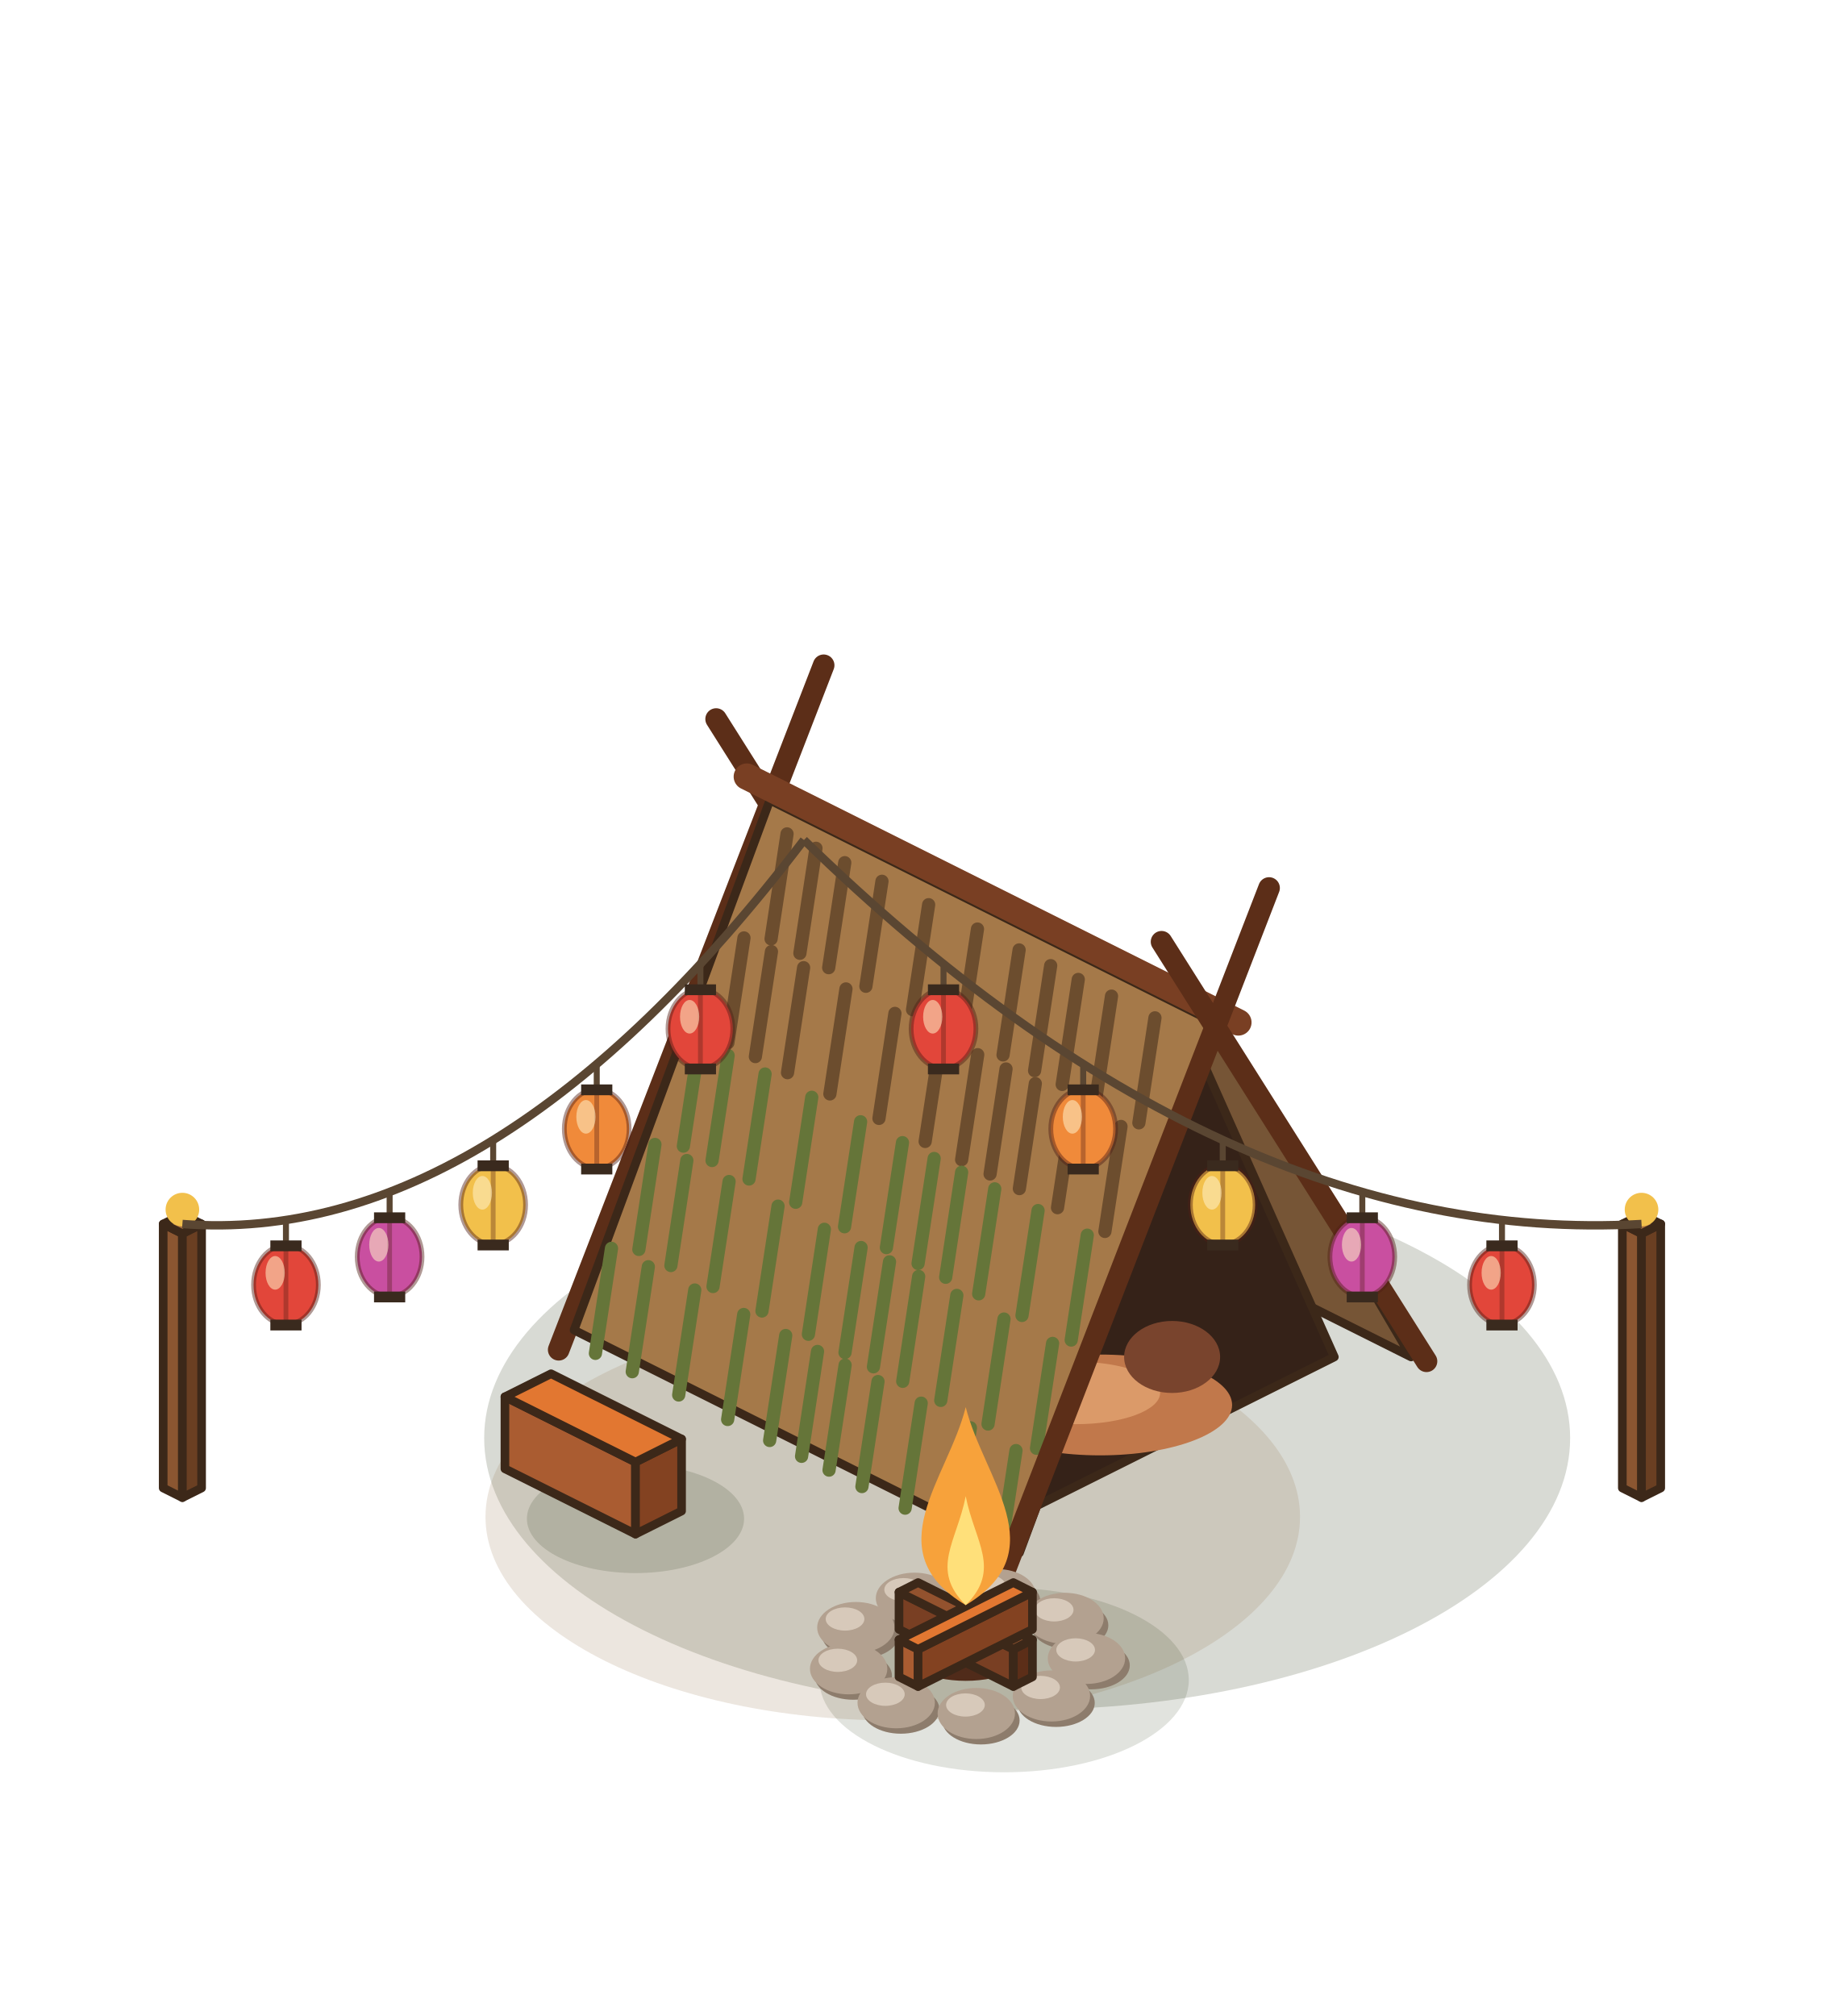
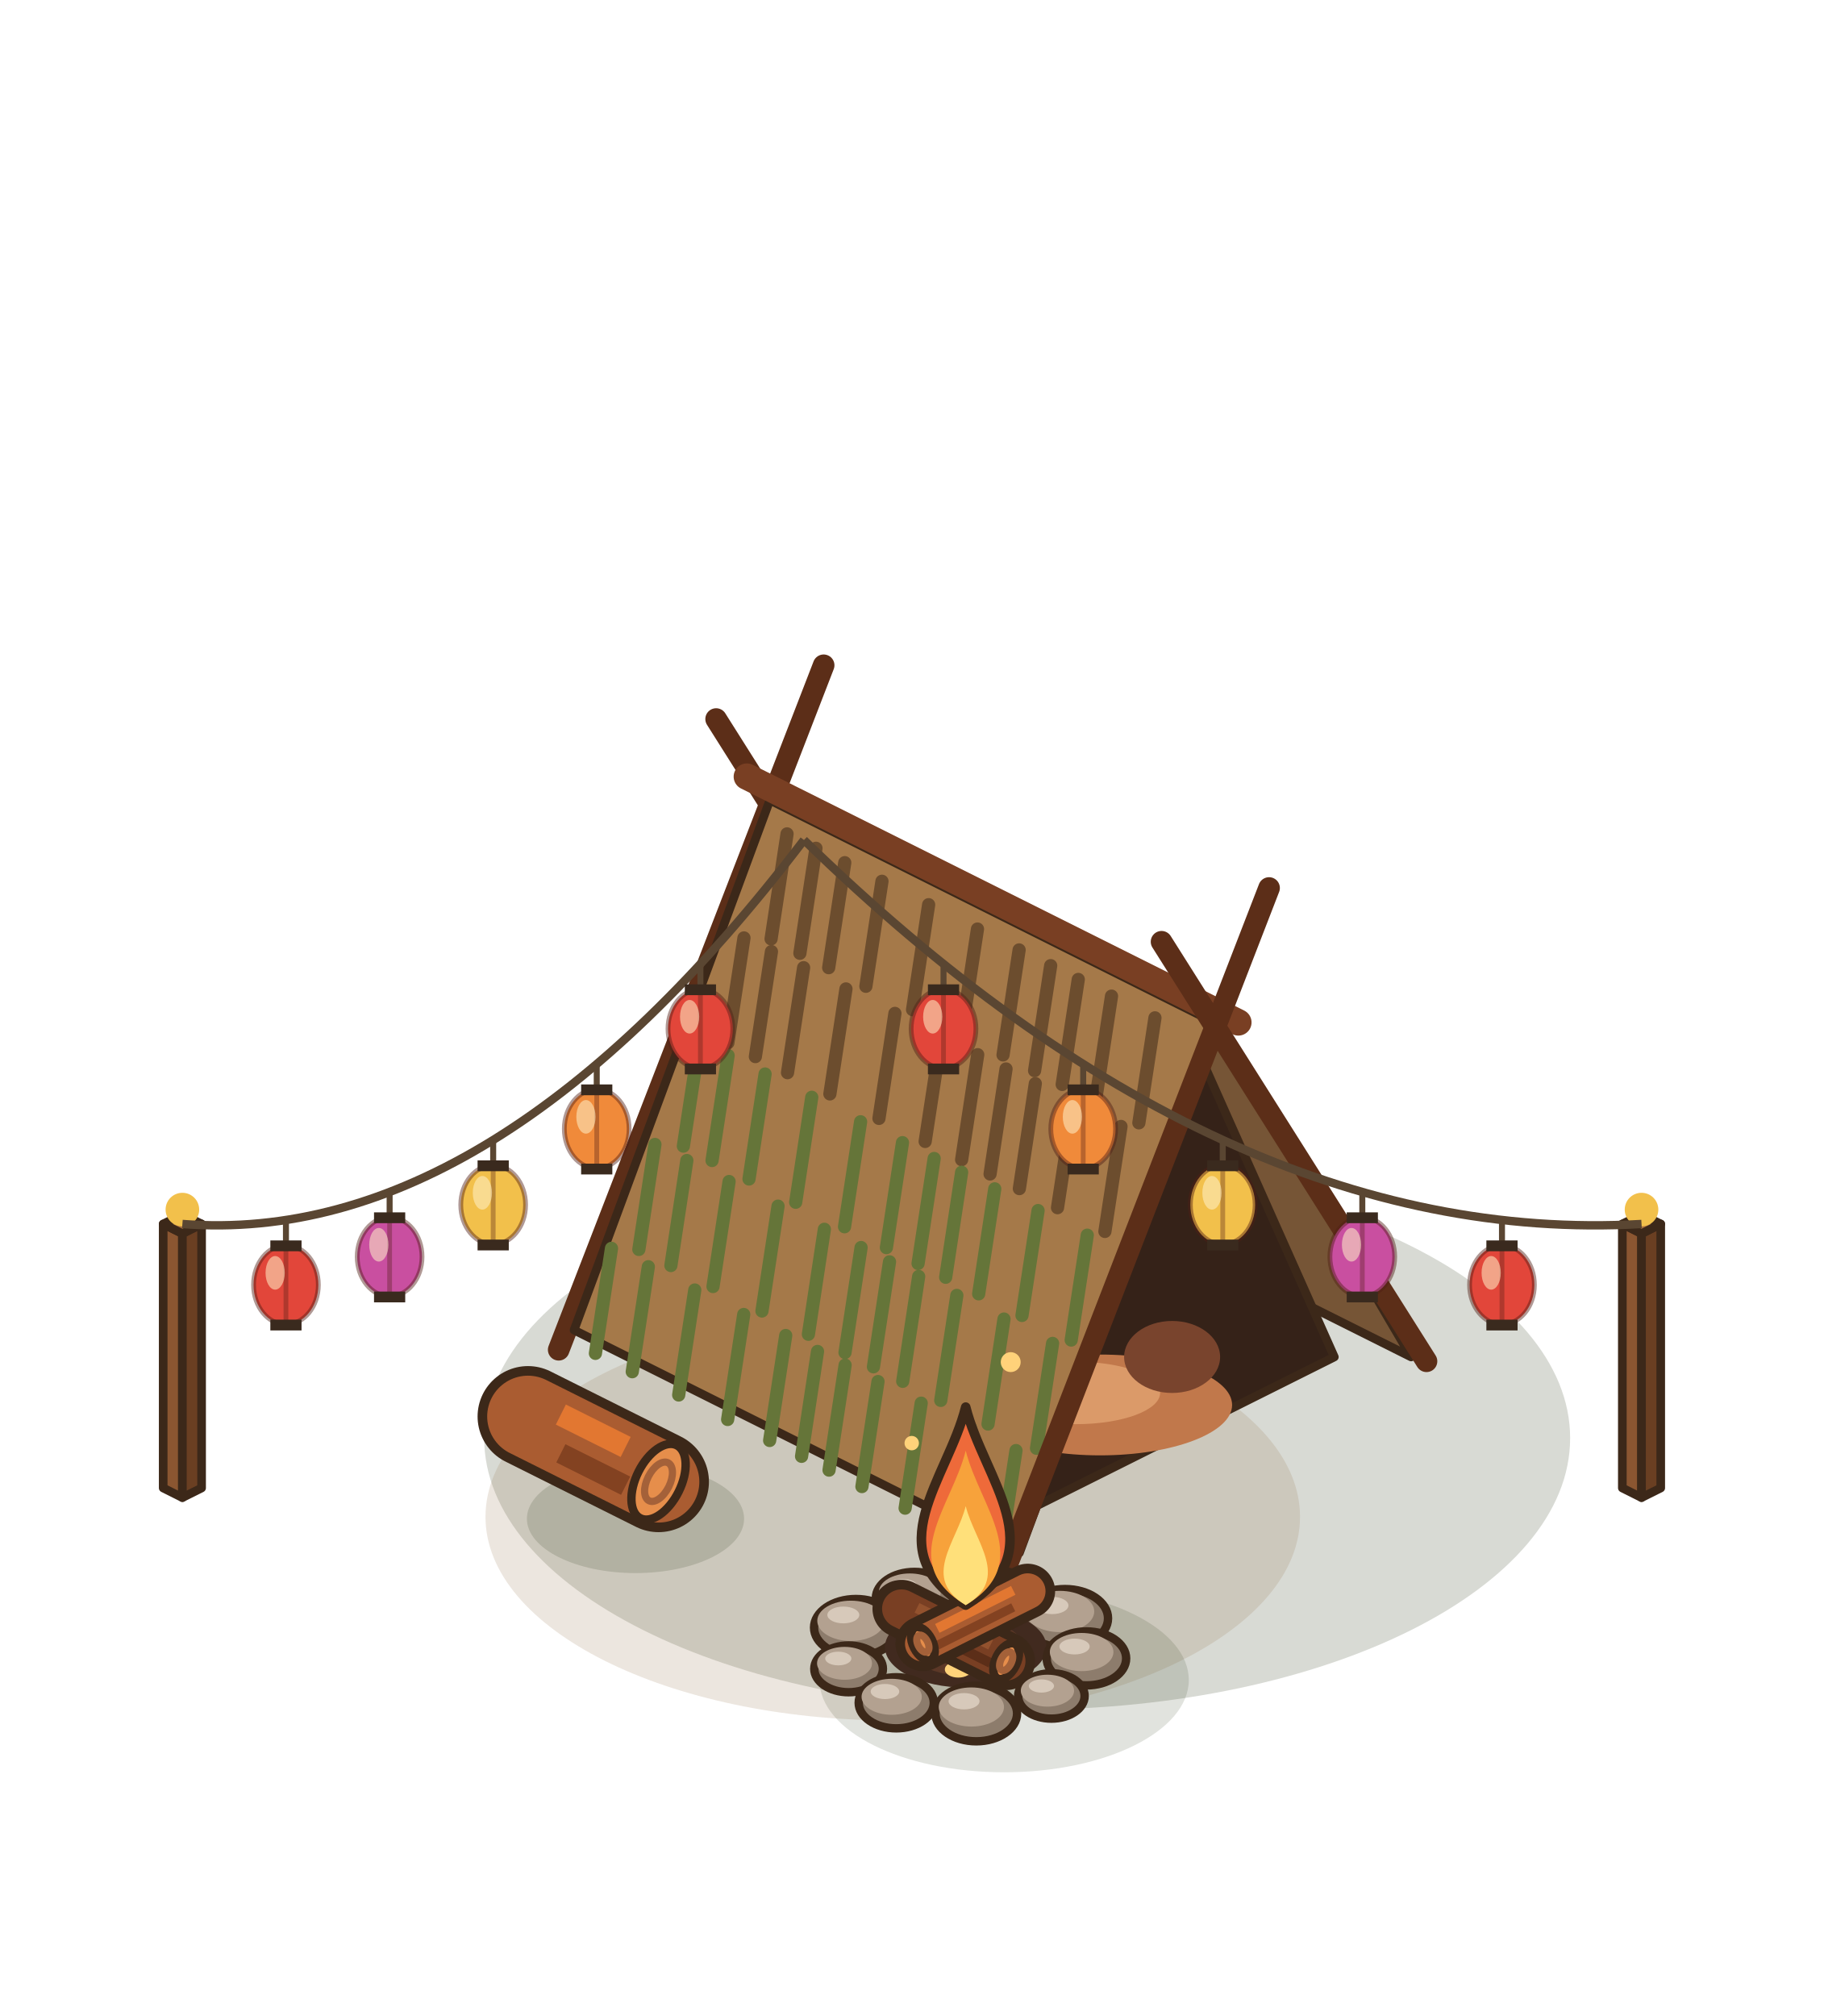
<svg xmlns="http://www.w3.org/2000/svg" width="190" height="210" viewBox="-95 -155 190 210">
  <g transform="scale(1.25)">
    <ellipse cx="9.6" cy="-4.16" rx="45.25" ry="22.63" fill="rgba(40,55,20,0.18)" />
    <ellipse cx="-1.6" cy="2.4" rx="33.94" ry="16.97" fill="rgba(150,120,80,.18)" />
    <line x1="5.76" y1="-29.12" x2="-16.32" y2="-64.08" stroke="#5C2E18" stroke-width="1.8" stroke-linecap="round" />
    <line x1="-29.44" y1="-11.52" x2="-7.36" y2="-68.56" stroke="#5C2E18" stroke-width="1.8" stroke-linecap="round" />
    <polygon points="4.48,-29.48 41.6,-10.92 25.28,-38.76 -11.84,-57.32" fill="#765536" stroke="#3C2819" stroke-width="0.72" stroke-linejoin="round" />
    <polygon points="35.2,-10.92 8.96,2.2 22.08,-40.36" fill="#352218" stroke="#3C2819" stroke-width="0.72" stroke-linejoin="round" />
    <ellipse cx="15.68" cy="-6.92" rx="11" ry="4.2" fill="#C1784B" />
    <ellipse cx="13.68" cy="-7.92" rx="7" ry="2.6" fill="#DB9A69" />
    <ellipse cx="21.68" cy="-10.92" rx="4" ry="3" fill="#79442D" />
    <polygon points="-11.84,-57.32 25.28,-38.76 8.96,5.4 -28.16,-13.16" fill="#A57949" stroke="#3C2819" stroke-width="0.72" stroke-linejoin="round" />
    <line x1="-10.41" y1="-54.51" x2="-11.74" y2="-45.76" stroke="#6C4D2E" stroke-width="1.1" stroke-linecap="round" />
    <line x1="-8" y1="-53.31" x2="-9.34" y2="-44.56" stroke="#6C4D2E" stroke-width="1.1" stroke-linecap="round" />
    <line x1="-5.6" y1="-52.11" x2="-6.94" y2="-43.36" stroke="#6C4D2E" stroke-width="1.1" stroke-linecap="round" />
    <line x1="-2.5" y1="-50.56" x2="-3.84" y2="-41.81" stroke="#6C4D2E" stroke-width="1.1" stroke-linecap="round" />
    <line x1="1.39" y1="-48.61" x2="0.05" y2="-39.86" stroke="#6C4D2E" stroke-width="1.1" stroke-linecap="round" />
    <line x1="5.46" y1="-46.58" x2="4.12" y2="-37.83" stroke="#6C4D2E" stroke-width="1.1" stroke-linecap="round" />
    <line x1="8.93" y1="-44.84" x2="7.59" y2="-36.09" stroke="#6C4D2E" stroke-width="1.1" stroke-linecap="round" />
    <line x1="11.56" y1="-43.53" x2="10.22" y2="-34.78" stroke="#6C4D2E" stroke-width="1.1" stroke-linecap="round" />
    <line x1="13.86" y1="-42.38" x2="12.52" y2="-33.63" stroke="#6C4D2E" stroke-width="1.1" stroke-linecap="round" />
    <line x1="16.63" y1="-40.99" x2="15.29" y2="-32.24" stroke="#6C4D2E" stroke-width="1.1" stroke-linecap="round" />
    <line x1="20.25" y1="-39.18" x2="18.91" y2="-30.43" stroke="#6C4D2E" stroke-width="1.1" stroke-linecap="round" />
    <line x1="-14" y1="-45.84" x2="-15.34" y2="-37.1" stroke="#6C4D2E" stroke-width="1.1" stroke-linecap="round" />
    <line x1="-11.71" y1="-44.7" x2="-13.05" y2="-35.95" stroke="#6C4D2E" stroke-width="1.1" stroke-linecap="round" />
    <line x1="-9.03" y1="-43.36" x2="-10.37" y2="-34.61" stroke="#6C4D2E" stroke-width="1.1" stroke-linecap="round" />
    <line x1="-5.5" y1="-41.59" x2="-6.84" y2="-32.84" stroke="#6C4D2E" stroke-width="1.1" stroke-linecap="round" />
    <line x1="-1.42" y1="-39.55" x2="-2.75" y2="-30.8" stroke="#6C4D2E" stroke-width="1.1" stroke-linecap="round" />
    <line x1="2.44" y1="-37.62" x2="1.1" y2="-28.88" stroke="#6C4D2E" stroke-width="1.1" stroke-linecap="round" />
    <line x1="5.48" y1="-36.11" x2="4.14" y2="-27.36" stroke="#6C4D2E" stroke-width="1.1" stroke-linecap="round" />
    <line x1="7.84" y1="-34.92" x2="6.51" y2="-26.17" stroke="#6C4D2E" stroke-width="1.1" stroke-linecap="round" />
    <line x1="10.28" y1="-33.7" x2="8.95" y2="-24.95" stroke="#6C4D2E" stroke-width="1.1" stroke-linecap="round" />
    <line x1="13.47" y1="-32.11" x2="12.13" y2="-23.36" stroke="#6C4D2E" stroke-width="1.1" stroke-linecap="round" />
    <line x1="17.42" y1="-30.13" x2="16.08" y2="-21.38" stroke="#6C4D2E" stroke-width="1.1" stroke-linecap="round" />
    <line x1="-17.71" y1="-37.23" x2="-19.05" y2="-28.49" stroke="#657539" stroke-width="1.1" stroke-linecap="round" />
    <line x1="-15.32" y1="-36.04" x2="-16.66" y2="-27.29" stroke="#657539" stroke-width="1.1" stroke-linecap="round" />
    <line x1="-12.24" y1="-34.5" x2="-13.58" y2="-25.75" stroke="#657539" stroke-width="1.1" stroke-linecap="round" />
    <line x1="-8.35" y1="-32.56" x2="-9.69" y2="-23.81" stroke="#657539" stroke-width="1.1" stroke-linecap="round" />
    <line x1="-4.28" y1="-30.52" x2="-5.62" y2="-21.77" stroke="#657539" stroke-width="1.1" stroke-linecap="round" />
    <line x1="-0.79" y1="-28.78" x2="-2.13" y2="-20.03" stroke="#657539" stroke-width="1.1" stroke-linecap="round" />
    <line x1="1.85" y1="-27.46" x2="0.51" y2="-18.71" stroke="#657539" stroke-width="1.1" stroke-linecap="round" />
    <line x1="4.14" y1="-26.31" x2="2.81" y2="-17.56" stroke="#657539" stroke-width="1.1" stroke-linecap="round" />
    <line x1="6.9" y1="-24.93" x2="5.56" y2="-16.18" stroke="#657539" stroke-width="1.1" stroke-linecap="round" />
    <line x1="10.51" y1="-23.12" x2="9.17" y2="-14.38" stroke="#657539" stroke-width="1.1" stroke-linecap="round" />
    <line x1="14.61" y1="-21.07" x2="13.27" y2="-12.33" stroke="#657539" stroke-width="1.1" stroke-linecap="round" />
    <line x1="-21.42" y1="-28.63" x2="-22.76" y2="-19.88" stroke="#657539" stroke-width="1.1" stroke-linecap="round" />
    <line x1="-18.76" y1="-27.29" x2="-20.09" y2="-18.54" stroke="#657539" stroke-width="1.1" stroke-linecap="round" />
    <line x1="-15.24" y1="-25.54" x2="-16.58" y2="-16.79" stroke="#657539" stroke-width="1.1" stroke-linecap="round" />
    <line x1="-11.16" y1="-23.49" x2="-12.5" y2="-14.75" stroke="#657539" stroke-width="1.1" stroke-linecap="round" />
    <line x1="-7.3" y1="-21.56" x2="-8.63" y2="-12.81" stroke="#657539" stroke-width="1.1" stroke-linecap="round" />
    <line x1="-4.24" y1="-20.04" x2="-5.58" y2="-11.29" stroke="#657539" stroke-width="1.1" stroke-linecap="round" />
    <line x1="-1.87" y1="-18.85" x2="-3.21" y2="-10.1" stroke="#657539" stroke-width="1.1" stroke-linecap="round" />
    <line x1="0.56" y1="-17.63" x2="-0.77" y2="-8.89" stroke="#657539" stroke-width="1.1" stroke-linecap="round" />
    <line x1="3.74" y1="-16.05" x2="2.4" y2="-7.3" stroke="#657539" stroke-width="1.1" stroke-linecap="round" />
    <line x1="7.67" y1="-14.08" x2="6.34" y2="-5.33" stroke="#657539" stroke-width="1.1" stroke-linecap="round" />
    <line x1="11.72" y1="-12.05" x2="10.38" y2="-3.31" stroke="#657539" stroke-width="1.1" stroke-linecap="round" />
    <line x1="-25.04" y1="-19.97" x2="-26.38" y2="-11.22" stroke="#657539" stroke-width="1.1" stroke-linecap="round" />
    <line x1="-21.97" y1="-18.44" x2="-23.31" y2="-9.69" stroke="#657539" stroke-width="1.1" stroke-linecap="round" />
    <line x1="-18.1" y1="-16.5" x2="-19.44" y2="-7.75" stroke="#657539" stroke-width="1.1" stroke-linecap="round" />
    <line x1="-14.02" y1="-14.46" x2="-15.36" y2="-5.71" stroke="#657539" stroke-width="1.1" stroke-linecap="round" />
    <line x1="-10.52" y1="-12.71" x2="-11.86" y2="-3.96" stroke="#657539" stroke-width="1.1" stroke-linecap="round" />
    <line x1="-7.87" y1="-11.38" x2="-9.2" y2="-2.64" stroke="#657539" stroke-width="1.1" stroke-linecap="round" />
    <line x1="-5.57" y1="-10.24" x2="-6.91" y2="-1.49" stroke="#657539" stroke-width="1.1" stroke-linecap="round" />
    <line x1="-2.83" y1="-8.87" x2="-4.17" y2="-0.12" stroke="#657539" stroke-width="1.1" stroke-linecap="round" />
    <line x1="0.77" y1="-7.07" x2="-0.57" y2="1.68" stroke="#657539" stroke-width="1.1" stroke-linecap="round" />
    <line x1="4.87" y1="-5.02" x2="3.53" y2="3.73" stroke="#657539" stroke-width="1.1" stroke-linecap="round" />
    <line x1="8.67" y1="-3.12" x2="7.33" y2="5.63" stroke="#657539" stroke-width="1.1" stroke-linecap="round" />
    <line x1="-13.76" y1="-59.28" x2="27.2" y2="-38.8" stroke="#793F23" stroke-width="2.2" stroke-linecap="round" />
    <line x1="42.88" y1="-10.56" x2="20.8" y2="-45.52" stroke="#5C2E18" stroke-width="1.8" stroke-linecap="round" />
    <line x1="7.68" y1="7.04" x2="29.76" y2="-50" stroke="#5C2E18" stroke-width="1.8" stroke-linecap="round" />
    <ellipse cx="-23.04" cy="2.56" rx="9.05" ry="4.53" fill="rgba(40,55,20,0.16)" />
-     <polygon points="-33.92,-1.6 -23.04,3.84 -23.04,-2.16 -33.92,-7.6" fill="#AA5C31" stroke="#3C2819" stroke-width="0.72" stroke-linejoin="round" />
-     <polygon points="-19.2,1.92 -23.04,3.84 -23.04,-2.16 -19.2,-4.08" fill="#834221" stroke="#3C2819" stroke-width="0.72" stroke-linejoin="round" />
-     <polygon points="-30.08,-9.52 -19.2,-4.08 -23.04,-2.16 -33.92,-7.6" fill="#E27731" stroke="#3C2819" stroke-width="0.72" stroke-linejoin="round" />
+     <line x1="-32" y1="-5.96" x2="-21.12" y2="-0.52" stroke="#3C2819" stroke-width="8.4" stroke-linecap="round" />
+     <line x1="-32" y1="-5.96" x2="-21.12" y2="-0.52" stroke="#AA5C31" stroke-width="6.8" stroke-linecap="round" />
+     <line x1="-29.26" y1="-6.12" x2="-23.86" y2="-3.42" stroke="#E27731" stroke-width="1.87" stroke-linecap="butt" />
+     <line x1="-29.26" y1="-2.89" x2="-23.86" y2="-0.19" stroke="#834221" stroke-width="1.7" stroke-linecap="butt" />
+     <g transform="rotate(26.57 -21.12 -0.52)">
+       <ellipse cx="-21.12" cy="-0.52" rx="1.87" ry="3.4" fill="#E68E4B" stroke="#3C2819" stroke-width="0.7" />
+       <ellipse cx="-21.12" cy="-0.52" rx="0.95" ry="1.77" fill="none" stroke="#A46139" stroke-width="0.6" />
+     </g>
    <ellipse cx="7.68" cy="16" rx="15.39" ry="7.69" fill="rgba(40,55,20,0.14)" />
-     <ellipse cx="7.481" cy="9.462" rx="3.224" ry="1.999" fill="#8D7C6C" />
-     <ellipse cx="7.094" cy="8.882" rx="3.224" ry="2.128" fill="#B3A190" />
-     <ellipse cx="6.192" cy="8.172" rx="1.612" ry="0.967" fill="#D7C9BA" />
-     <ellipse cx="0.598" cy="9.763" rx="3.224" ry="1.999" fill="#8D7C6C" />
-     <ellipse cx="0.211" cy="9.183" rx="3.224" ry="2.128" fill="#B3A190" />
-     <ellipse cx="-0.692" cy="8.473" rx="1.612" ry="0.967" fill="#D7C9BA" />
-     <ellipse cx="13.141" cy="11.444" rx="3.224" ry="1.999" fill="#8D7C6C" />
-     <ellipse cx="12.754" cy="10.863" rx="3.224" ry="2.128" fill="#B3A190" />
-     <ellipse cx="11.851" cy="10.154" rx="1.612" ry="0.967" fill="#D7C9BA" />
-     <ellipse cx="-4.288" cy="12.206" rx="3.224" ry="1.999" fill="#8D7C6C" />
-     <ellipse cx="-4.675" cy="11.626" rx="3.224" ry="2.128" fill="#B3A190" />
-     <ellipse cx="-5.577" cy="10.916" rx="1.612" ry="0.967" fill="#D7C9BA" />
-     <ellipse cx="14.929" cy="14.78" rx="3.224" ry="1.999" fill="#8D7C6C" />
-     <ellipse cx="14.542" cy="14.2" rx="3.224" ry="2.128" fill="#B3A190" />
-     <ellipse cx="13.64" cy="13.491" rx="1.612" ry="0.967" fill="#D7C9BA" />
-     <ellipse cx="-4.89" cy="15.647" rx="3.224" ry="1.999" fill="#8D7C6C" />
-     <ellipse cx="-5.277" cy="15.067" rx="3.224" ry="2.128" fill="#B3A190" />
-     <ellipse cx="-6.179" cy="14.358" rx="1.612" ry="0.967" fill="#D7C9BA" />
-     <ellipse cx="12.009" cy="17.912" rx="3.224" ry="1.999" fill="#8D7C6C" />
-     <ellipse cx="11.622" cy="17.331" rx="3.224" ry="2.128" fill="#B3A190" />
-     <ellipse cx="10.72" cy="16.622" rx="1.612" ry="0.967" fill="#D7C9BA" />
-     <ellipse cx="-0.927" cy="18.477" rx="3.224" ry="1.999" fill="#8D7C6C" />
-     <ellipse cx="-1.314" cy="17.897" rx="3.224" ry="2.128" fill="#B3A190" />
-     <ellipse cx="-2.216" cy="17.188" rx="1.612" ry="0.967" fill="#D7C9BA" />
-     <ellipse cx="5.747" cy="19.372" rx="3.224" ry="1.999" fill="#8D7C6C" />
-     <ellipse cx="5.36" cy="18.791" rx="3.224" ry="2.128" fill="#B3A190" />
-     <ellipse cx="4.458" cy="18.082" rx="1.612" ry="0.967" fill="#D7C9BA" />
-     <ellipse cx="4.48" cy="13.26" rx="5.61" ry="2.81" fill="#502B1A" />
-     <ellipse cx="4.48" cy="12.76" rx="3.37" ry="1.68" fill="#F85500" opacity=".85" />
-     <polygon points="-1.08,11.78 8.45,16.54 8.45,13.44 -1.08,8.68" fill="#793F23" stroke="#3C2819" stroke-width="0.72" stroke-linejoin="round" />
-     <polygon points="10.04,15.74 8.45,16.54 8.45,13.44 10.04,12.64" fill="#5C2E18" stroke="#3C2819" stroke-width="0.72" stroke-linejoin="round" />
-     <polygon points="0.51,7.88 10.04,12.64 8.45,13.44 -1.08,8.68" fill="#93522E" stroke="#3C2819" stroke-width="0.72" stroke-linejoin="round" />
-     <polygon points="-1.08,15.74 0.51,16.54 0.51,13.44 -1.08,12.64" fill="#AA5C31" stroke="#3C2819" stroke-width="0.72" stroke-linejoin="round" />
-     <polygon points="10.04,11.78 0.51,16.54 0.51,13.44 10.04,8.68" fill="#834221" stroke="#3C2819" stroke-width="0.72" stroke-linejoin="round" />
-     <polygon points="8.45,7.88 10.04,8.68 0.51,13.44 -1.08,12.64" fill="#E27731" stroke="#3C2819" stroke-width="0.72" stroke-linejoin="round" />
-     <path d="M4.48,9.76 C11.98,5.26 5.98,-0.74 4.48,-6.74 C2.98,-0.74 -3.02,5.26 4.48,9.76 Z" fill="#F7A23B" />
-     <path d="M4.48,9.76 C7.48,6.76 5.23,4.51 4.48,0.685 C3.73,4.51 1.48,6.76 4.48,9.76 Z" fill="#FFE07A" />
+     <ellipse cx="7.09" cy="8.88" rx="2.95" ry="2.01" fill="#8D7C6C" stroke="#3C2819" stroke-width="0.7" />
+     <ellipse cx="6.74" cy="8.41" rx="2.36" ry="1.42" fill="#B3A190" />
+     <ellipse cx="6.21" cy="8" rx="1.12" ry="0.59" fill="#D7C9BA" />
+     <ellipse cx="0.21" cy="9.18" rx="3.22" ry="2.19" fill="#8D7C6C" stroke="#3C2819" stroke-width="0.7" />
+     <ellipse cx="-0.18" cy="8.67" rx="2.58" ry="1.55" fill="#B3A190" />
+     <ellipse cx="-0.76" cy="8.22" rx="1.23" ry="0.64" fill="#D7C9BA" />
+     <ellipse cx="12.75" cy="10.86" rx="3.59" ry="2.44" fill="#8D7C6C" stroke="#3C2819" stroke-width="0.7" />
+     <ellipse cx="12.32" cy="10.29" rx="2.87" ry="1.72" fill="#B3A190" />
+     <ellipse cx="11.68" cy="9.79" rx="1.36" ry="0.72" fill="#D7C9BA" />
+     <ellipse cx="-4.67" cy="11.63" rx="3.49" ry="2.38" fill="#8D7C6C" stroke="#3C2819" stroke-width="0.7" />
+     <ellipse cx="-5.09" cy="11.07" rx="2.8" ry="1.68" fill="#B3A190" />
+     <ellipse cx="-5.72" cy="10.58" rx="1.33" ry="0.7" fill="#D7C9BA" />
+     <ellipse cx="4.48" cy="13.26" rx="6.73" ry="3.37" fill="#412A1F" />
+     <ellipse cx="4.48" cy="13.26" rx="4.77" ry="2.38" fill="#5C3827" />
+     <ellipse cx="1.38" cy="13.88" rx="1.12" ry="0.68" fill="#E52F15" />
+     <ellipse cx="6.96" cy="12.64" rx="1.12" ry="0.68" fill="#F85500" />
+     <ellipse cx="3.86" cy="15.12" rx="1.12" ry="0.68" fill="#FFD27A" />
+     <ellipse cx="8.2" cy="14.81" rx="1.12" ry="0.68" fill="#E52F15" />
+     <ellipse cx="0.45" cy="12.33" rx="1.12" ry="0.68" fill="#F85500" />
+     <line x1="-0.88" y1="10.06" x2="7.85" y2="14.43" stroke="#3C2819" stroke-width="4.82" stroke-linecap="round" />
+     <line x1="-0.88" y1="10.06" x2="7.85" y2="14.43" stroke="#793F23" stroke-width="3.22" stroke-linecap="round" />
+     <line x1="0.42" y1="9.99" x2="6.56" y2="13.06" stroke="#93522E" stroke-width="0.89" stroke-linecap="butt" />
+     <line x1="0.42" y1="11.52" x2="6.56" y2="14.59" stroke="#5C2E18" stroke-width="0.81" stroke-linecap="butt" />
+     <g transform="rotate(26.57 7.85 14.43)">
+       <ellipse cx="7.85" cy="14.43" rx="0.89" ry="1.61" fill="#E68E4B" stroke="#3C2819" stroke-width="0.7" />
+       <ellipse cx="7.85" cy="14.43" rx="0.45" ry="0.84" fill="none" stroke="#A46139" stroke-width="0.6" />
+     </g>
+     <line x1="9.64" y1="8.6" x2="0.91" y2="12.97" stroke="#3C2819" stroke-width="4.58" stroke-linecap="round" />
+     <line x1="9.64" y1="8.6" x2="0.91" y2="12.97" stroke="#AA5C31" stroke-width="2.98" stroke-linecap="round" />
+     <line x1="8.44" y1="8.53" x2="2.11" y2="11.7" stroke="#E27731" stroke-width="0.82" stroke-linecap="butt" />
+     <line x1="8.44" y1="9.94" x2="2.11" y2="13.11" stroke="#834221" stroke-width="0.74" stroke-linecap="butt" />
+     <g transform="rotate(153.43 0.91 12.97)">
+       <ellipse cx="0.91" cy="12.97" rx="0.82" ry="1.49" fill="#E68E4B" stroke="#3C2819" stroke-width="0.7" />
+       <ellipse cx="0.91" cy="12.97" rx="0.42" ry="0.77" fill="none" stroke="#A46139" stroke-width="0.6" />
+     </g>
+     <ellipse cx="14.54" cy="14.2" rx="3.31" ry="2.25" fill="#8D7C6C" stroke="#3C2819" stroke-width="0.7" />
+     <ellipse cx="14.14" cy="13.67" rx="2.65" ry="1.59" fill="#B3A190" />
+     <ellipse cx="13.55" cy="13.21" rx="1.26" ry="0.66" fill="#D7C9BA" />
+     <ellipse cx="-5.28" cy="15.07" rx="2.86" ry="1.95" fill="#8D7C6C" stroke="#3C2819" stroke-width="0.7" />
+     <ellipse cx="-5.62" cy="14.61" rx="2.29" ry="1.37" fill="#B3A190" />
+     <ellipse cx="-6.14" cy="14.21" rx="1.09" ry="0.57" fill="#D7C9BA" />
+     <ellipse cx="11.62" cy="17.33" rx="2.77" ry="1.89" fill="#8D7C6C" stroke="#3C2819" stroke-width="0.7" />
+     <ellipse cx="11.29" cy="16.89" rx="2.22" ry="1.33" fill="#B3A190" />
+     <ellipse cx="10.79" cy="16.5" rx="1.05" ry="0.55" fill="#D7C9BA" />
+     <ellipse cx="-1.31" cy="17.9" rx="3.13" ry="2.13" fill="#8D7C6C" stroke="#3C2819" stroke-width="0.7" />
+     <ellipse cx="-1.69" cy="17.4" rx="2.51" ry="1.5" fill="#B3A190" />
+     <ellipse cx="-2.25" cy="16.96" rx="1.19" ry="0.63" fill="#D7C9BA" />
+     <ellipse cx="5.36" cy="18.79" rx="3.4" ry="2.32" fill="#8D7C6C" stroke="#3C2819" stroke-width="0.7" />
+     <ellipse cx="4.95" cy="18.25" rx="2.72" ry="1.63" fill="#B3A190" />
+     <ellipse cx="4.34" cy="17.77" rx="1.29" ry="0.68" fill="#D7C9BA" />
+     <path d="M4.48,9.76 C11.98,5.26 5.98,-0.74 4.48,-6.74 C2.98,-0.74 -3.02,5.26 4.48,9.76 Z" fill="#EE6A3A" stroke="#3C2819" stroke-width="0.8" stroke-linejoin="round" />
+     <path d="M4.48,9.76 C10.33,6.25 5.65,1.57 4.48,-3.11 C3.31,1.57 -1.37,6.25 4.48,9.76 Z" fill="#F7A23B" />
+     <path d="M4.48,9.76 C8.23,7.51 5.23,4.51 4.48,1.51 C3.73,4.51 0.73,7.51 4.48,9.76 Z" fill="#FFE07A" />
+     <circle cx="8.23" cy="-10.49" r="0.83" fill="#FFD27A" />
+     <circle cx="-0.02" cy="-3.74" r="0.6" fill="#FFD27A" />
    <g transform="translate(0 0)">
      <polygon points="-62.4,0 -60.8,0.8 -60.8,-21.2 -62.4,-22" fill="#8B5631" stroke="#3C2819" stroke-width="0.72" stroke-linejoin="round" />
      <polygon points="-59.2,0 -60.8,0.8 -60.8,-21.2 -59.2,-22" fill="#6A3F22" stroke="#3C2819" stroke-width="0.72" stroke-linejoin="round" />
      <polygon points="-60.8,-22.8 -59.2,-22 -60.8,-21.2 -62.4,-22" fill="#A9703F" stroke="#3C2819" stroke-width="0.72" stroke-linejoin="round" />
      <circle cx="-60.8" cy="-23.2" r="1.4" fill="#F2C04B" />
      <polygon points="59.2,0 60.8,0.8 60.8,-21.2 59.2,-22" fill="#8B5631" stroke="#3C2819" stroke-width="0.72" stroke-linejoin="round" />
      <polygon points="62.4,0 60.8,0.8 60.8,-21.2 62.4,-22" fill="#6A3F22" stroke="#3C2819" stroke-width="0.72" stroke-linejoin="round" />
      <polygon points="60.8,-22.8 62.4,-22 60.8,-21.2 59.2,-22" fill="#A9703F" stroke="#3C2819" stroke-width="0.72" stroke-linejoin="round" />
      <circle cx="60.8" cy="-23.2" r="1.4" fill="#F2C04B" />
      <path d="M-9,-54 Q-34.9,-20 -60.8,-22" fill="none" stroke="#5A4632" stroke-width="0.7" />
      <line x1="-17.63" y1="-43.67" x2="-17.63" y2="-41.67" stroke="#5A4632" stroke-width="0.5" stroke-linecap="round" />
      <ellipse cx="-17.63" cy="-38.27" rx="2.7" ry="3.3" fill="#E2463A" stroke="rgba(80,30,20,.45)" stroke-width="0.4" />
      <line x1="-17.63" y1="-41.37" x2="-17.63" y2="-35.17" stroke="rgba(80,30,20,.35)" stroke-width="0.4" stroke-linecap="round" />
      <rect x="-18.93" y="-41.97" width="2.6" height="0.9" fill="#3A2A1E" />
      <rect x="-18.93" y="-35.37" width="2.6" height="0.9" fill="#3A2A1E" />
      <ellipse cx="-18.53" cy="-39.27" rx="0.8" ry="1.4" fill="rgba(255,240,200,.55)" />
      <line x1="-26.27" y1="-35.33" x2="-26.27" y2="-33.33" stroke="#5A4632" stroke-width="0.5" stroke-linecap="round" />
      <ellipse cx="-26.27" cy="-29.93" rx="2.7" ry="3.3" fill="#F08A3A" stroke="rgba(80,30,20,.45)" stroke-width="0.4" />
      <line x1="-26.27" y1="-33.03" x2="-26.27" y2="-26.83" stroke="rgba(80,30,20,.35)" stroke-width="0.4" stroke-linecap="round" />
      <rect x="-27.57" y="-33.63" width="2.6" height="0.9" fill="#3A2A1E" />
      <rect x="-27.57" y="-27.03" width="2.6" height="0.9" fill="#3A2A1E" />
      <ellipse cx="-27.17" cy="-30.93" rx="0.8" ry="1.4" fill="rgba(255,240,200,.55)" />
      <line x1="-34.9" y1="-29" x2="-34.9" y2="-27" stroke="#5A4632" stroke-width="0.5" stroke-linecap="round" />
      <ellipse cx="-34.9" cy="-23.6" rx="2.7" ry="3.3" fill="#F2C04B" stroke="rgba(80,30,20,.45)" stroke-width="0.4" />
      <line x1="-34.9" y1="-26.7" x2="-34.9" y2="-20.5" stroke="rgba(80,30,20,.35)" stroke-width="0.4" stroke-linecap="round" />
      <rect x="-36.2" y="-27.3" width="2.6" height="0.9" fill="#3A2A1E" />
      <rect x="-36.2" y="-20.7" width="2.6" height="0.9" fill="#3A2A1E" />
      <ellipse cx="-35.8" cy="-24.6" rx="0.8" ry="1.4" fill="rgba(255,240,200,.55)" />
      <line x1="-43.53" y1="-24.67" x2="-43.53" y2="-22.67" stroke="#5A4632" stroke-width="0.5" stroke-linecap="round" />
      <ellipse cx="-43.53" cy="-19.27" rx="2.7" ry="3.3" fill="#C94FA0" stroke="rgba(80,30,20,.45)" stroke-width="0.4" />
      <line x1="-43.53" y1="-22.37" x2="-43.53" y2="-16.17" stroke="rgba(80,30,20,.35)" stroke-width="0.4" stroke-linecap="round" />
      <rect x="-44.83" y="-22.97" width="2.6" height="0.9" fill="#3A2A1E" />
      <rect x="-44.83" y="-16.37" width="2.6" height="0.9" fill="#3A2A1E" />
      <ellipse cx="-44.43" cy="-20.27" rx="0.8" ry="1.4" fill="rgba(255,240,200,.55)" />
      <line x1="-52.17" y1="-22.33" x2="-52.17" y2="-20.33" stroke="#5A4632" stroke-width="0.5" stroke-linecap="round" />
      <ellipse cx="-52.17" cy="-16.93" rx="2.7" ry="3.3" fill="#E2463A" stroke="rgba(80,30,20,.45)" stroke-width="0.4" />
      <line x1="-52.17" y1="-20.03" x2="-52.17" y2="-13.83" stroke="rgba(80,30,20,.35)" stroke-width="0.4" stroke-linecap="round" />
      <rect x="-53.47" y="-20.63" width="2.6" height="0.9" fill="#3A2A1E" />
      <rect x="-53.47" y="-14.03" width="2.6" height="0.9" fill="#3A2A1E" />
      <ellipse cx="-53.07" cy="-17.93" rx="0.8" ry="1.4" fill="rgba(255,240,200,.55)" />
      <path d="M-9,-54 Q25.9,-20 60.8,-22" fill="none" stroke="#5A4632" stroke-width="0.7" />
      <line x1="2.63" y1="-43.67" x2="2.63" y2="-41.67" stroke="#5A4632" stroke-width="0.5" stroke-linecap="round" />
      <ellipse cx="2.63" cy="-38.27" rx="2.7" ry="3.3" fill="#E2463A" stroke="rgba(80,30,20,.45)" stroke-width="0.4" />
      <line x1="2.63" y1="-41.37" x2="2.63" y2="-35.17" stroke="rgba(80,30,20,.35)" stroke-width="0.4" stroke-linecap="round" />
      <rect x="1.33" y="-41.97" width="2.6" height="0.9" fill="#3A2A1E" />
      <rect x="1.33" y="-35.37" width="2.6" height="0.9" fill="#3A2A1E" />
      <ellipse cx="1.73" cy="-39.27" rx="0.8" ry="1.4" fill="rgba(255,240,200,.55)" />
      <line x1="14.27" y1="-35.33" x2="14.27" y2="-33.33" stroke="#5A4632" stroke-width="0.5" stroke-linecap="round" />
      <ellipse cx="14.27" cy="-29.93" rx="2.7" ry="3.3" fill="#F08A3A" stroke="rgba(80,30,20,.45)" stroke-width="0.4" />
      <line x1="14.27" y1="-33.03" x2="14.27" y2="-26.83" stroke="rgba(80,30,20,.35)" stroke-width="0.4" stroke-linecap="round" />
      <rect x="12.97" y="-33.63" width="2.6" height="0.9" fill="#3A2A1E" />
      <rect x="12.97" y="-27.03" width="2.6" height="0.9" fill="#3A2A1E" />
      <ellipse cx="13.37" cy="-30.93" rx="0.8" ry="1.4" fill="rgba(255,240,200,.55)" />
      <line x1="25.9" y1="-29" x2="25.9" y2="-27" stroke="#5A4632" stroke-width="0.5" stroke-linecap="round" />
      <ellipse cx="25.9" cy="-23.6" rx="2.7" ry="3.3" fill="#F2C04B" stroke="rgba(80,30,20,.45)" stroke-width="0.4" />
      <line x1="25.9" y1="-26.7" x2="25.9" y2="-20.5" stroke="rgba(80,30,20,.35)" stroke-width="0.4" stroke-linecap="round" />
      <rect x="24.6" y="-27.3" width="2.6" height="0.9" fill="#3A2A1E" />
      <rect x="24.6" y="-20.7" width="2.6" height="0.9" fill="#3A2A1E" />
      <ellipse cx="25" cy="-24.6" rx="0.8" ry="1.4" fill="rgba(255,240,200,.55)" />
      <line x1="37.53" y1="-24.67" x2="37.53" y2="-22.67" stroke="#5A4632" stroke-width="0.5" stroke-linecap="round" />
      <ellipse cx="37.53" cy="-19.27" rx="2.7" ry="3.3" fill="#C94FA0" stroke="rgba(80,30,20,.45)" stroke-width="0.4" />
      <line x1="37.53" y1="-22.37" x2="37.53" y2="-16.17" stroke="rgba(80,30,20,.35)" stroke-width="0.4" stroke-linecap="round" />
      <rect x="36.23" y="-22.97" width="2.6" height="0.9" fill="#3A2A1E" />
      <rect x="36.23" y="-16.37" width="2.6" height="0.9" fill="#3A2A1E" />
      <ellipse cx="36.63" cy="-20.27" rx="0.8" ry="1.4" fill="rgba(255,240,200,.55)" />
      <line x1="49.17" y1="-22.33" x2="49.17" y2="-20.33" stroke="#5A4632" stroke-width="0.5" stroke-linecap="round" />
      <ellipse cx="49.17" cy="-16.93" rx="2.7" ry="3.3" fill="#E2463A" stroke="rgba(80,30,20,.45)" stroke-width="0.4" />
      <line x1="49.17" y1="-20.03" x2="49.17" y2="-13.83" stroke="rgba(80,30,20,.35)" stroke-width="0.4" stroke-linecap="round" />
      <rect x="47.87" y="-20.63" width="2.6" height="0.9" fill="#3A2A1E" />
      <rect x="47.87" y="-14.03" width="2.6" height="0.9" fill="#3A2A1E" />
      <ellipse cx="48.27" cy="-17.93" rx="0.8" ry="1.4" fill="rgba(255,240,200,.55)" />
    </g>
  </g>
</svg>
